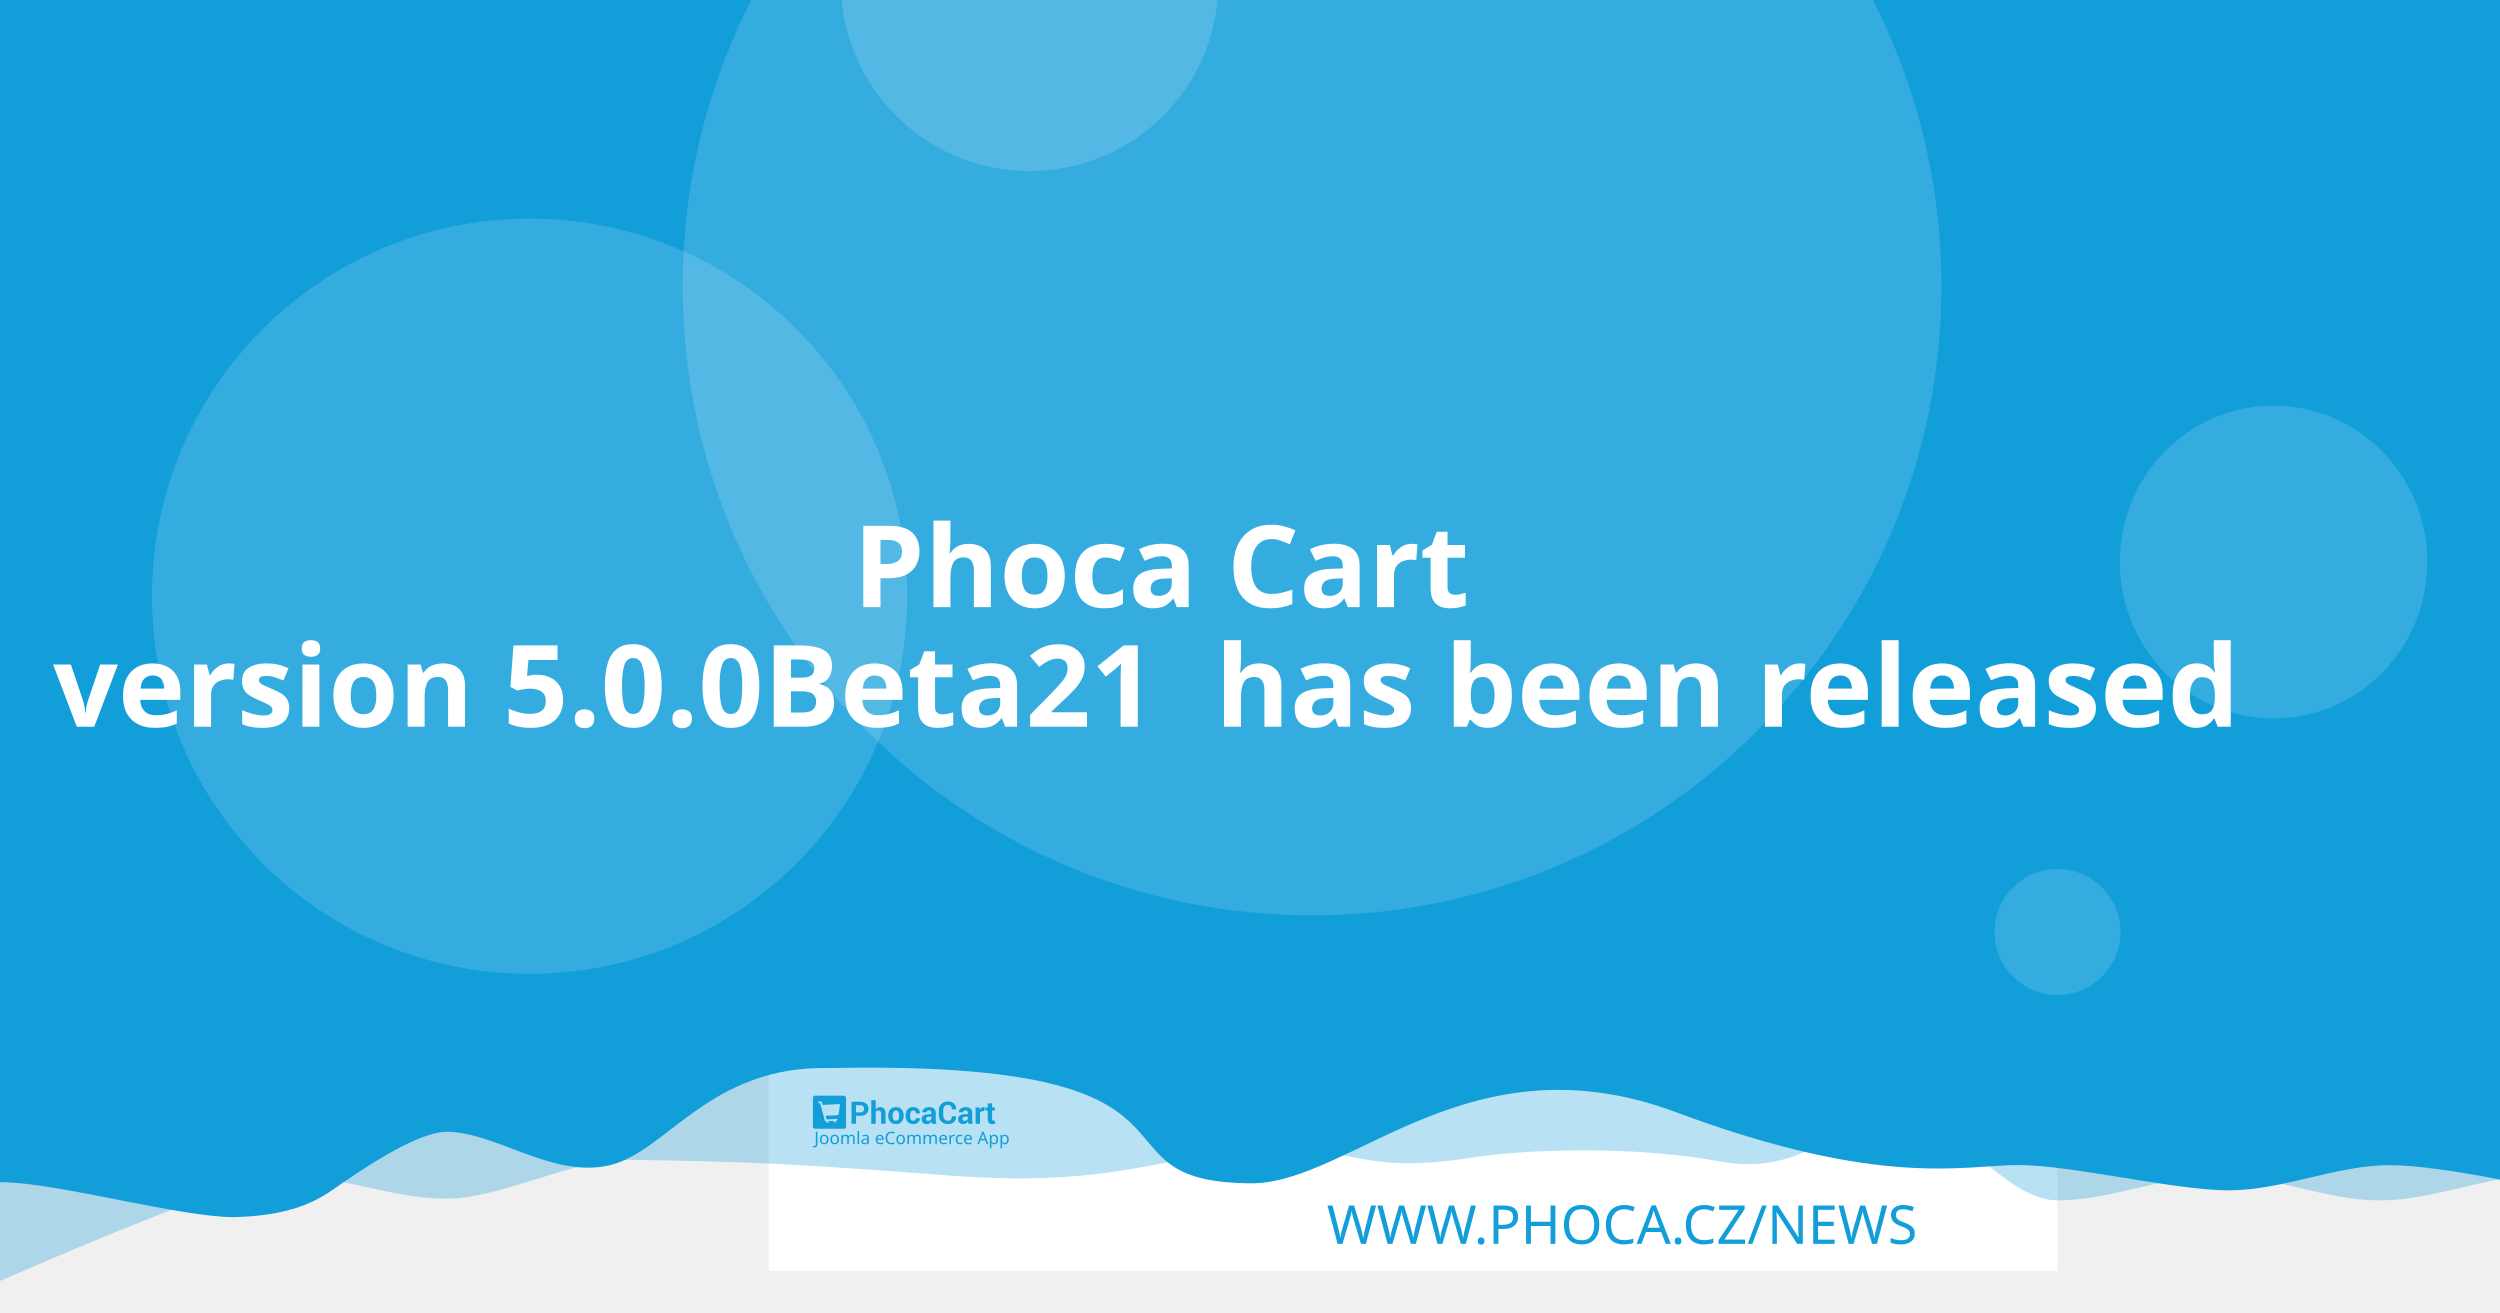
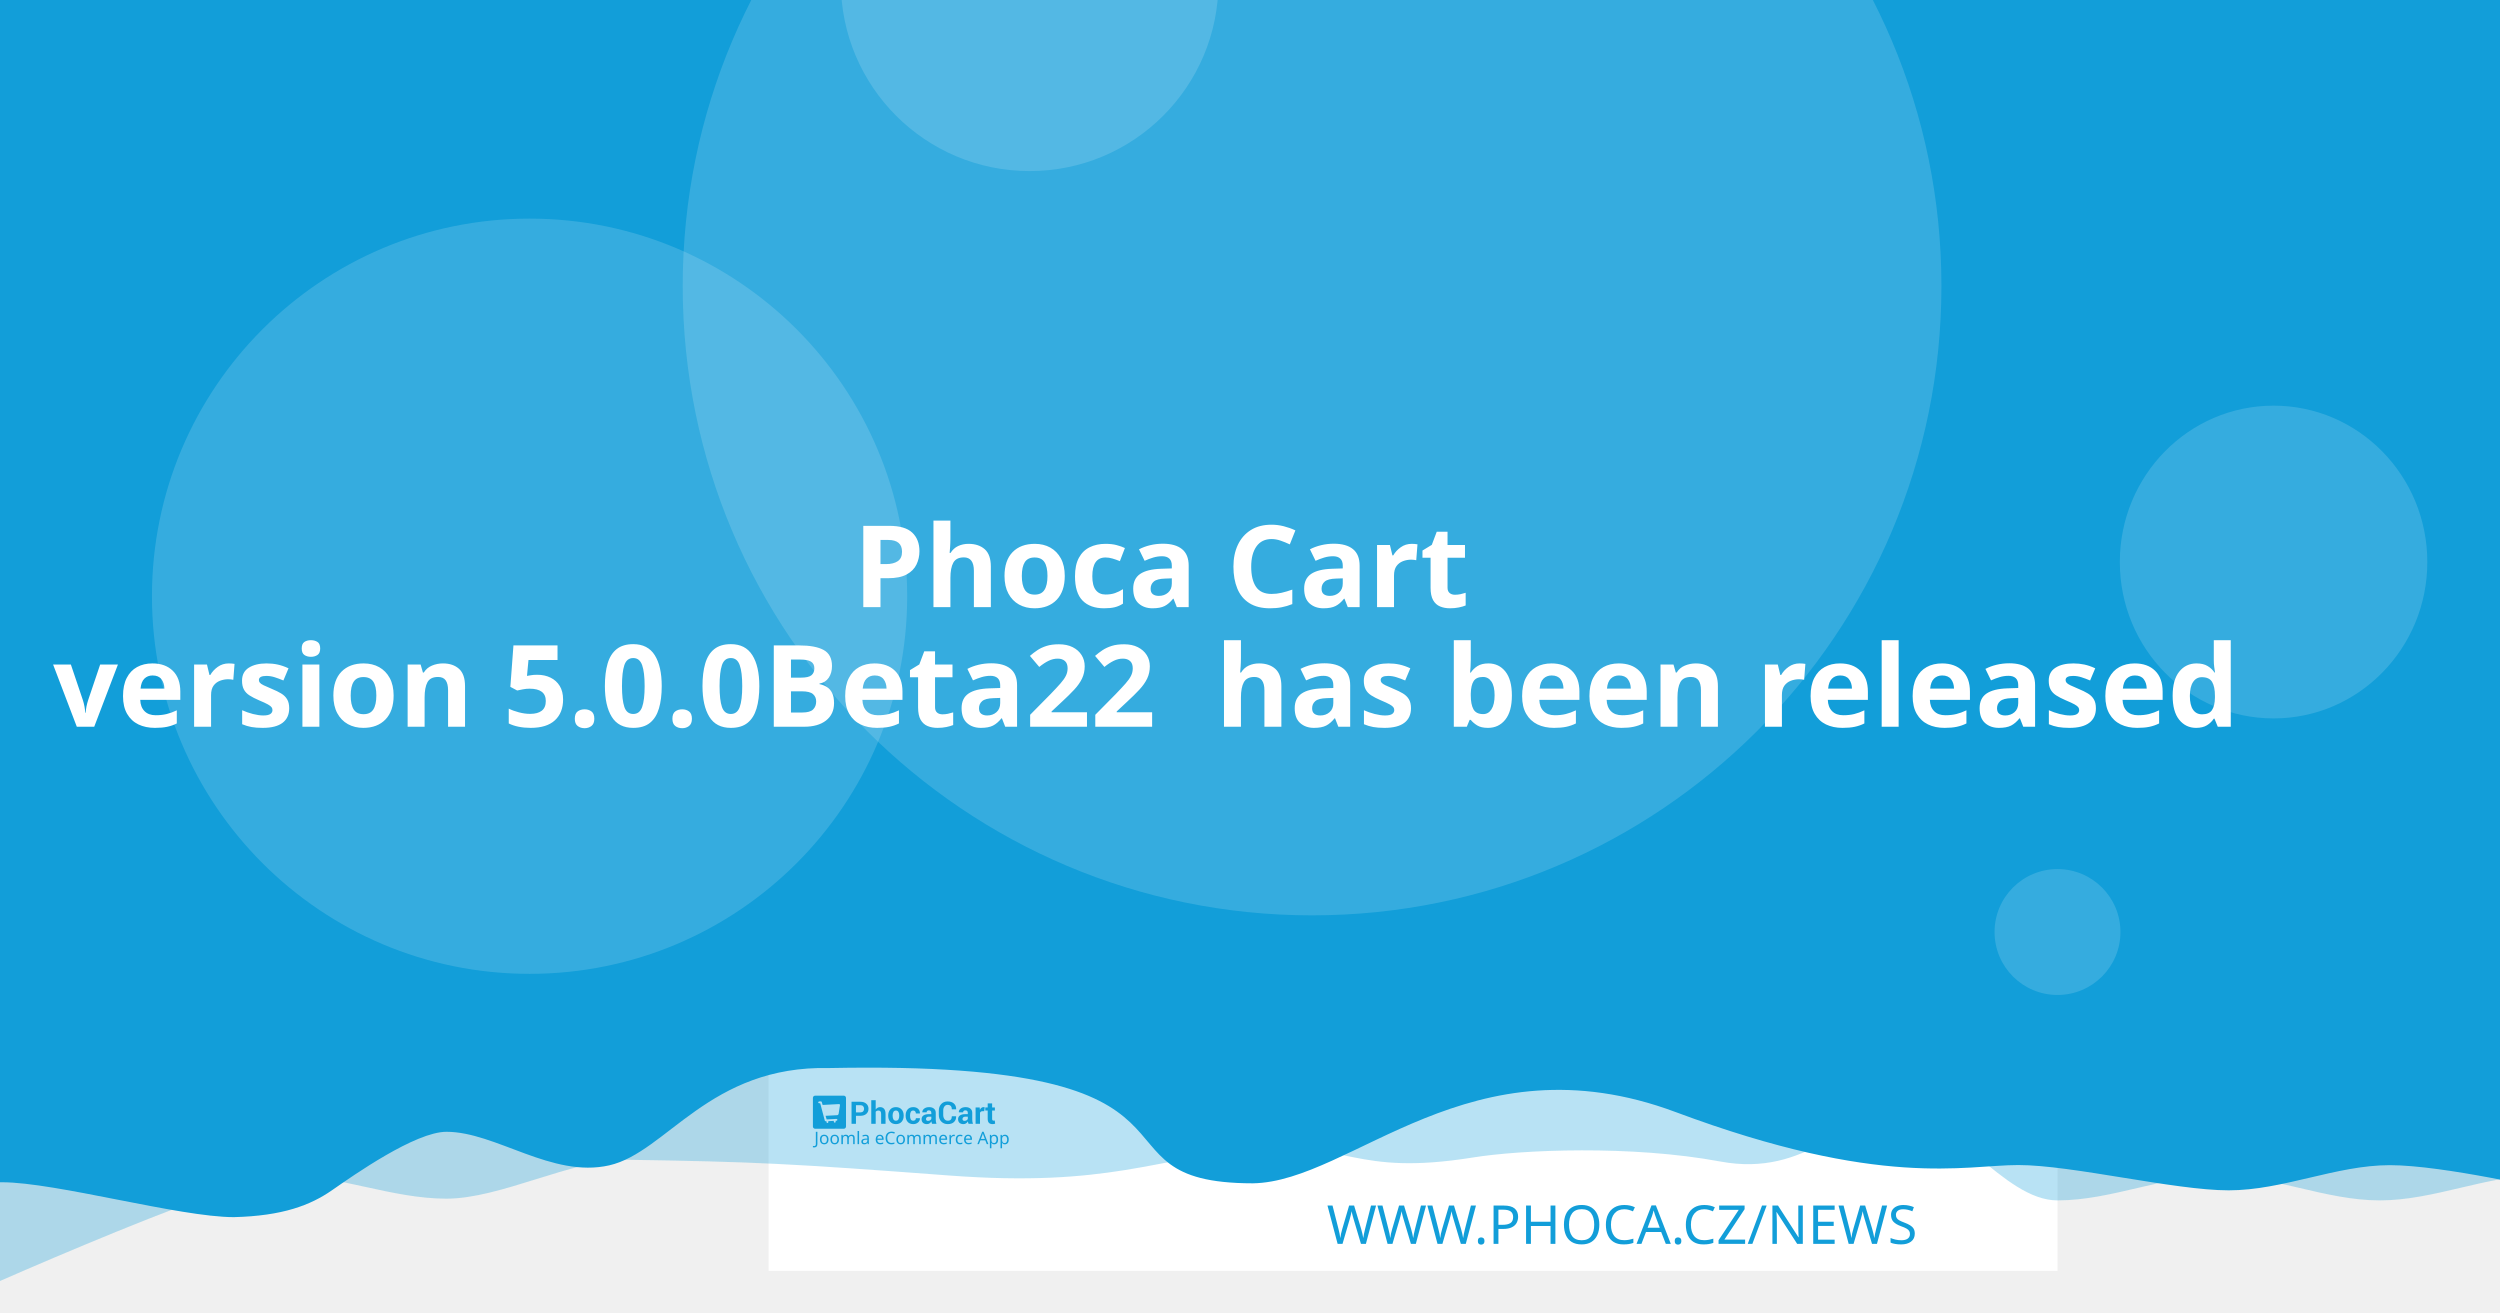
<svg xmlns="http://www.w3.org/2000/svg" width="1200" height="630" viewBox="0 0 1200 630" version="1.1" id="svg5">
  <defs id="defs2" />
  <g id="layer1">
    <path d="m 20.256,108.517 a 7.714,7.714 0 0 0 -7.714,7.714 v 97.981 a 7.714,7.714 0 0 0 7.714,7.714 h 97.976 a 7.714,7.714 0 0 0 7.714,-7.714 v -97.981 a 7.714,7.714 0 0 0 -7.714,-7.714 z m 19.435,19.56 c 0.714,-0.04 1.37,0.151 1.984,0.583 0.613,0.434 1.018,0.978 1.215,1.637 l 2.918,10.039 56.209,-2.948 c 1.002,-0.052 1.838,0.296 2.506,1.04 0.665,0.732 0.929,1.612 0.768,2.626 l -4.71,30.132 c -0.167,0.89 -0.688,1.809 -1.557,2.747 -0.869,0.95 -2.001,1.463 -3.38,1.537 l -39.707,2.079 3.671,12.389 33.562,-1.758 c 0.878,-0.049 1.633,0.215 2.28,0.783 0.632,0.583 0.971,1.312 1.019,2.19 0.046,0.878 -0.215,1.633 -0.783,2.28 -0.583,0.635 -1.312,0.974 -2.19,1.019 l -3.139,0.166 0.166,3.134 c 0.046,0.881 -0.215,1.638 -0.798,2.27 -0.571,0.647 -1.294,0.99 -2.174,1.034 -0.878,0.046 -1.635,-0.215 -2.27,-0.798 -0.647,-0.571 -0.984,-1.297 -1.03,-2.174 l -0.166,-3.134 -18.817,0.979 0.161,3.139 c 0.046,0.881 -0.212,1.638 -0.783,2.27 -0.583,0.647 -1.312,0.988 -2.19,1.034 -0.878,0.049 -1.633,-0.215 -2.28,-0.798 -0.635,-0.571 -0.974,-1.297 -1.019,-2.174 l -0.166,-3.139 -1.943,0.101 c -0.753,0.039 -1.441,-0.135 -2.079,-0.517 -0.623,-0.383 -1.068,-0.764 -1.341,-1.125 l -0.347,-0.613 -15.769,-59.624 -3.39,0.176 c -0.841,0.046 -1.586,-0.219 -2.245,-0.798 -0.659,-0.571 -1.009,-1.292 -1.055,-2.169 -0.046,-0.881 0.225,-1.635 0.824,-2.27 0.595,-0.647 1.308,-0.989 2.149,-1.034 z" style="fill:#ffffff;stroke-width:1.208;paint-order:stroke fill markers" id="path400" />
    <rect style="opacity:1;fill:#ffffff;stroke-width:6.042;stroke-linejoin:round;paint-order:stroke fill markers" id="rect723" width="618.676" height="618.676" x="368.924" y="-8.647" />
    <path id="rect4460" style="opacity:0.3;fill:#129ed9;fill-opacity:1;stroke-width:6.042;stroke-linejoin:round;paint-order:stroke fill markers" d="M 59.586,-3.814 H 1296.938 v 580.009 c 0,0 -51.556,-12.084 -77.334,-12.084 -25.778,0 -51.244,12.084 -77.335,12.084 -26.091,0 -51.556,-12.084 -77.334,-12.084 -25.778,0 -51.244,12.084 -77.335,12.084 -26.091,0 -50.615,-41.931 -76.393,-41.931 -25.778,0 -43.072,31.169 -85.504,23.256 -42.433,-7.913 -95.293,-5.729 -119.04,-1.869 -57.142,9.103 -59.508,-8.125 -105.573,-4.001 -46.065,4.124 -68.78,18.359 -145.373,12.602 -76.593,-5.757 -93.029,-6.595 -155.544,-7.578 -25.778,0 -59.826,18.693 -85.917,18.693 -26.091,0 -51.556,-11.254 -77.334,-11.254 -25.778,0 -172.338,66.428 -172.338,66.428 z" />
    <path id="rect4460-5" style="fill:#129ed9;fill-opacity:1;stroke-width:6.042;stroke-linejoin:round;paint-order:stroke fill markers" d="M -12.915,-8.647 H 1224.437 v 580.009 c 0,0 -51.556,-12.084 -77.334,-12.084 -25.778,0 -51.243,12.084 -77.334,12.084 -26.091,0 -75.228,-12.142 -101.006,-12.142 -25.778,0 -65.794,11.416 -164.408,-25.412 -98.613,-36.828 -155.373,33.433 -202.968,34.185 -85.545,-0.05 -3.558,-59.324 -203.248,-55.331 -57.687,-1.357 -78.127,40.433 -105.693,46.704 -27.566,6.271 -54.486,-16.105 -78.151,-16.105 -14.933,0 -44.462,20.77 -54.88,28.017 -10.418,7.247 -23.732,12.357 -47.124,12.95 -26.091,0 -85.565,-16.747 -111.343,-16.747 -25.778,0 -13.863,3.88 -13.863,3.88 z" />
    <circle style="opacity:0.15;fill:#ffffff;fill-opacity:1;stroke-width:6.042;stroke-linejoin:round;paint-order:stroke fill markers" id="path8376" cx="629.794" cy="137.279" r="302.088" />
    <text xml:space="preserve" style="font-style:normal;font-weight:normal;font-size:25.778px;line-height:1.25;font-family:sans-serif;fill:#129ed9;fill-opacity:1;stroke:none;stroke-width:1.208" x="953.817" y="597.071" id="text2910-3-7">
      <tspan id="tspan2908-6-5" x="953.817" y="597.071" style="font-style:normal;font-variant:normal;font-weight:300;font-stretch:normal;font-size:25.778px;font-family:Montserrat;-inkscape-font-specification:'Montserrat Light';text-align:end;text-anchor:end;fill:#129ed9;fill-opacity:1;stroke-width:1.208">WWW.PHOCA.CZ/NEWS</tspan>
    </text>
    <text xml:space="preserve" style="font-style:normal;font-variant:normal;font-weight:600;font-stretch:normal;font-size:54.666px;line-height:1.05;font-family:Rubik;-inkscape-font-specification:'Rubik Semi-Bold';fill:#ffffff;fill-opacity:1;stroke:none;stroke-width:1.577" x="600" y="234.034" id="text11252">
      <tspan x="600" y="234.034" id="tspan403" style="text-align:center;text-anchor:middle;stroke-width:1.577" />
      <tspan x="600" y="291.433" style="font-size:54.666px;text-align:center;text-anchor:middle;stroke-width:1.577" id="tspan444"> Phoca Cart</tspan>
-       <tspan x="600" y="348.833" id="tspan2906" style="font-size:54.666px;text-align:center;text-anchor:middle;stroke-width:1.577">version 5.0.0Beta21
+       <tspan x="600" y="348.833" id="tspan2906" style="font-size:54.666px;text-align:center;text-anchor:middle;stroke-width:1.577">version 5.0.0Beta22
 has been released</tspan>
      <tspan x="600" y="406.232" id="tspan1994" style="font-size:54.666px;stroke-width:1.577" />
    </text>
    <circle style="opacity:0.15;fill:#ffffff;fill-opacity:1;stroke-width:6.042;stroke-linejoin:round;paint-order:stroke fill markers" id="path8376-9" cx="254.196" cy="286.191" r="181.253" />
    <circle style="opacity:0.15;fill:#ffffff;fill-opacity:1;stroke-width:6.042;stroke-linejoin:round;paint-order:stroke fill markers" id="path8376-6" cx="494.235" cy="-8.506" r="90.626" />
    <ellipse style="opacity:0.15;fill:#ffffff;fill-opacity:1;stroke-width:7.442;stroke-linejoin:round;paint-order:stroke fill markers" id="path8376-6-2" cx="1091.315" cy="269.776" rx="73.793" ry="75.059" />
    <g id="g8950" transform="matrix(0.360172,0,0,0.360172,498.6223,396.4642)" style="fill:#129ed9;fill-opacity:1;stroke-width:3.355">
      <g id="g895" transform="translate(-301.0409,359.4151)" style="fill:#129ed9;fill-opacity:1;stroke-width:3.355">
        <g transform="matrix(1.3333,0,0,-1.3333,-75.59,850.15)" fill="#ffffff" image-rendering="optimizeQuality" id="g280" style="clip-rule:evenodd;fill:#129ed9;fill-opacity:1;stroke-width:8.934;shape-rendering:geometricPrecision">
          <path d="m 99.728,617.49 v -7.994 h -4.423 v 22.031 h 8.784 c 2.532,0 4.527,-0.646 5.979,-1.937 1.452,-1.291 2.181,-2.99 2.181,-5.097 0,-2.107 -0.729,-3.801 -2.181,-5.082 -1.452,-1.281 -3.446,-1.921 -5.979,-1.921 z m 0,3.408 h 4.361 c 1.23,0 2.165,0.336 2.801,1.002 0.635,0.671 0.951,1.523 0.951,2.561 0,1.059 -0.315,1.932 -0.946,2.623 -0.63,0.687 -1.566,1.033 -2.806,1.033 H 99.728 Z" id="path262" style="fill:#129ed9;fill-opacity:1;stroke-width:3.355" />
          <path d="m 119.45,623.79 c 0.517,0.749 1.147,1.327 1.891,1.746 0.749,0.418 1.576,0.63 2.485,0.63 1.705,0 3.043,-0.568 4.02,-1.704 0.971,-1.131 1.457,-2.887 1.457,-5.252 v -9.714 h -4.418 v 9.76 c 0,1.276 -0.227,2.174 -0.677,2.706 -0.445,0.532 -1.116,0.795 -2.005,0.795 -0.605,0 -1.137,-0.108 -1.602,-0.325 -0.465,-0.217 -0.847,-0.522 -1.152,-0.919 v -12.017 h -4.418 v 23.611 h 4.418 z" id="path264" style="fill:#129ed9;fill-opacity:1;stroke-width:3.355" />
          <path d="m 131.96,617.83 c 0,2.438 0.682,4.436 2.046,5.996 1.359,1.554 3.25,2.334 5.663,2.334 2.418,0 4.315,-0.774 5.689,-2.329 1.375,-1.549 2.062,-3.553 2.062,-6.001 v -0.32 c 0,-2.458 -0.687,-4.462 -2.051,-6.011 -1.369,-1.544 -3.261,-2.319 -5.674,-2.319 -2.418,0 -4.315,0.775 -5.684,2.319 -1.364,1.549 -2.051,3.553 -2.051,6.011 z m 4.408,-0.31 c 0,-1.487 0.264,-2.68 0.785,-3.584 0.527,-0.899 1.375,-1.348 2.542,-1.348 1.142,0 1.979,0.454 2.506,1.358 0.532,0.904 0.796,2.097 0.796,3.574 v 0.315 c 0,1.446 -0.269,2.629 -0.801,3.542 -0.537,0.914 -1.38,1.374 -2.527,1.374 -1.142,0 -1.979,-0.46 -2.506,-1.379 -0.532,-0.919 -0.796,-2.102 -0.796,-3.537 z" id="path266" style="fill:#129ed9;fill-opacity:1;stroke-width:3.355" />
          <path d="m 157.01,612.59 c 0.79,0 1.421,0.227 1.891,0.682 0.475,0.454 0.713,1.064 0.713,1.828 h 4.015 l 0.041,-0.093 c 0.041,-1.653 -0.579,-3.037 -1.871,-4.152 -1.287,-1.116 -2.883,-1.673 -4.79,-1.673 -2.439,0 -4.325,0.769 -5.648,2.314 -1.318,1.544 -1.979,3.522 -1.979,5.944 v 0.449 c 0,2.412 0.656,4.395 1.974,5.944 1.317,1.554 3.198,2.329 5.638,2.329 2.02,0 3.648,-0.573 4.883,-1.725 1.235,-1.151 1.835,-2.664 1.793,-4.539 l -0.031,-0.088 h -4.026 c 0,0.842 -0.233,1.544 -0.698,2.107 -0.46,0.558 -1.101,0.837 -1.922,0.837 -1.168,0 -1.995,-0.454 -2.475,-1.358 -0.476,-0.904 -0.718,-2.071 -0.718,-3.496 v -0.454 c 0,-1.456 0.243,-2.628 0.718,-3.522 0.48,-0.888 1.312,-1.332 2.491,-1.332" id="path268" style="fill:#129ed9;fill-opacity:1;stroke-width:3.355" />
          <path d="m 175.8,609.49 c -0.165,0.372 -0.305,0.764 -0.419,1.183 -0.119,0.413 -0.202,0.837 -0.248,1.27 -0.455,-0.8 -1.054,-1.456 -1.798,-1.978 -0.739,-0.521 -1.628,-0.785 -2.656,-0.785 -1.715,0 -3.038,0.439 -3.963,1.322 -0.93,0.883 -1.395,2.086 -1.395,3.604 0,1.606 0.62,2.845 1.855,3.729 1.235,0.883 3.038,1.322 5.41,1.322 h 2.47 v 1.301 c 0,0.785 -0.207,1.394 -0.62,1.828 -0.413,0.434 -1.023,0.651 -1.834,0.651 -0.713,0 -1.266,-0.175 -1.653,-0.522 -0.393,-0.346 -0.584,-0.826 -0.584,-1.446 l -4.268,0.016 -0.016,0.093 c -0.072,1.379 0.527,2.572 1.798,3.579 1.271,1.002 2.946,1.503 5.013,1.503 1.958,0 3.545,-0.496 4.769,-1.492 1.22,-0.992 1.829,-2.406 1.829,-4.24 v -6.76 c 0,-0.769 0.062,-1.492 0.176,-2.164 0.119,-0.676 0.299,-1.348 0.553,-2.014 z m -4.046,2.943 c 0.78,0 1.468,0.191 2.077,0.574 0.605,0.382 1.013,0.826 1.225,1.332 v 2.308 h -2.47 c -0.935,0 -1.648,-0.232 -2.134,-0.702 -0.481,-0.47 -0.724,-1.033 -0.724,-1.699 0,-0.542 0.181,-0.981 0.542,-1.312 0.367,-0.336 0.858,-0.501 1.483,-0.501" id="path270" style="fill:#129ed9;fill-opacity:1;stroke-width:3.355" />
          <path d="m 199.84,617.01 0.031,-0.088 c 0.041,-2.37 -0.682,-4.25 -2.17,-5.645 -1.488,-1.394 -3.555,-2.091 -6.201,-2.091 -2.656,0 -4.811,0.852 -6.464,2.556 -1.653,1.704 -2.486,3.894 -2.486,6.579 v 4.369 c 0,2.67 0.812,4.86 2.424,6.574 1.617,1.715 3.715,2.572 6.299,2.572 2.723,0 4.852,-0.697 6.386,-2.097 1.535,-1.399 2.284,-3.305 2.243,-5.717 l -0.031,-0.088 h -4.299 c 0,1.451 -0.346,2.561 -1.044,3.336 -0.698,0.769 -1.783,1.157 -3.255,1.157 -1.323,0 -2.372,-0.537 -3.147,-1.606 -0.78,-1.074 -1.168,-2.438 -1.168,-4.1 v -4.39 c 0,-1.683 0.408,-3.057 1.225,-4.131 0.822,-1.069 1.922,-1.606 3.317,-1.606 1.38,0 2.403,0.372 3.064,1.11 0.661,0.744 0.992,1.844 0.992,3.305 z" id="path272" style="fill:#129ed9;fill-opacity:1;stroke-width:3.355" />
          <path d="m 212.27,609.49 c -0.165,0.372 -0.305,0.764 -0.419,1.183 -0.119,0.413 -0.202,0.837 -0.248,1.27 -0.455,-0.8 -1.054,-1.456 -1.798,-1.978 -0.739,-0.521 -1.628,-0.785 -2.656,-0.785 -1.716,0 -3.038,0.439 -3.963,1.322 -0.93,0.883 -1.395,2.086 -1.395,3.604 0,1.606 0.62,2.845 1.855,3.729 1.235,0.883 3.039,1.322 5.41,1.322 h 2.47 v 1.301 c 0,0.785 -0.207,1.394 -0.62,1.828 -0.413,0.434 -1.023,0.651 -1.834,0.651 -0.713,0 -1.266,-0.175 -1.654,-0.522 -0.393,-0.346 -0.584,-0.826 -0.584,-1.446 l -4.268,0.016 -0.016,0.093 c -0.072,1.379 0.527,2.572 1.798,3.579 1.271,1.002 2.945,1.503 5.013,1.503 1.958,0 3.545,-0.496 4.769,-1.492 1.22,-0.992 1.829,-2.406 1.829,-4.24 v -6.76 c 0,-0.769 0.062,-1.492 0.176,-2.164 0.119,-0.676 0.3,-1.348 0.553,-2.014 z m -4.046,2.943 c 0.78,0 1.468,0.191 2.077,0.574 0.605,0.382 1.013,0.826 1.224,1.332 v 2.308 h -2.47 c -0.935,0 -1.649,-0.232 -2.134,-0.702 -0.481,-0.47 -0.723,-1.033 -0.723,-1.699 0,-0.542 0.181,-0.981 0.542,-1.312 0.367,-0.336 0.858,-0.501 1.483,-0.501" id="path274" style="fill:#129ed9;fill-opacity:1;stroke-width:3.355" />
          <path d="m 227.92,622.06 -1.617,0.046 c -0.656,0 -1.199,-0.134 -1.623,-0.408 -0.423,-0.274 -0.744,-0.656 -0.966,-1.152 v -11.052 h -4.408 v 16.36 h 4.103 l 0.196,-2.422 c 0.382,0.857 0.883,1.528 1.494,2.009 0.61,0.48 1.312,0.723 2.108,0.723 0.223,0 0.429,-0.015 0.615,-0.052 0.186,-0.036 0.377,-0.077 0.568,-0.129 z" id="path276" style="fill:#129ed9;fill-opacity:1;stroke-width:3.355" />
          <path d="m 235.83,629.86 v -4.007 h 2.754 v -3.099 H 235.83 v -8.33 c 0,-0.635 0.129,-1.09 0.393,-1.363 0.263,-0.274 0.615,-0.408 1.059,-0.408 0.232,0 0.434,0.01 0.599,0.036 0.166,0.026 0.362,0.072 0.579,0.129 l 0.383,-3.181 c -0.445,-0.155 -0.878,-0.268 -1.302,-0.341 -0.424,-0.078 -0.884,-0.114 -1.38,-0.114 -1.524,0 -2.697,0.418 -3.519,1.255 -0.822,0.837 -1.235,2.159 -1.235,3.977 v 8.34 h -2.392 v 3.099 h 2.392 v 4.007 z" id="path278" style="fill:#129ed9;fill-opacity:1;stroke-width:3.355" />
        </g>
        <g fill="#ffffff" fill-rule="evenodd" image-rendering="optimizeQuality" stroke-width="1.934" aria-label="Joomla eCommerce App" id="g318" style="clip-rule:evenodd;fill:#129ed9;fill-opacity:1;shape-rendering:geometricPrecision">
          <path d="M 1.704,69 Q 1.151,69 0.736,68.908 0.321,68.839 -0.002,68.7 v -1.752 q 0.369,0.092 0.784,0.161 0.415,0.069 0.876,0.069 0.576,0 1.083,-0.231 0.53,-0.231 0.853,-0.807 0.323,-0.576 0.323,-1.614 v -16.368 h 2.075 v 16.206 q 0,2.374 -1.176,3.504 -1.176,1.13 -3.112,1.13 z" id="path282" style="fill:#129ed9;fill-opacity:1;stroke-width:1.934" />
          <path d="m 20.792,58.419 q 0,3.066 -1.568,4.749 -1.545,1.683 -4.196,1.683 -1.637,0 -2.928,-0.738 -1.268,-0.761 -2.006,-2.19 -0.738,-1.452 -0.738,-3.504 0,-3.066 1.545,-4.726 1.545,-1.66 4.196,-1.66 1.683,0 2.951,0.761 1.291,0.738 2.006,2.167 0.738,1.406 0.738,3.458 z m -9.336,0 q 0,2.19 0.853,3.481 0.876,1.268 2.766,1.268 1.867,0 2.743,-1.268 0.876,-1.291 0.876,-3.481 0,-2.19 -0.876,-3.435 -0.876,-1.245 -2.766,-1.245 -1.89,0 -2.743,1.245 -0.853,1.245 -0.853,3.435 z" id="path284" style="fill:#129ed9;fill-opacity:1;stroke-width:1.934" />
          <path d="m 34.739,58.419 q 0,3.066 -1.568,4.749 -1.545,1.683 -4.196,1.683 -1.637,0 -2.928,-0.738 -1.268,-0.761 -2.006,-2.19 -0.738,-1.452 -0.738,-3.504 0,-3.066 1.545,-4.726 1.545,-1.66 4.196,-1.66 1.683,0 2.951,0.761 1.291,0.738 2.006,2.167 0.738,1.406 0.738,3.458 z m -9.336,0 q 0,2.19 0.853,3.481 0.876,1.268 2.766,1.268 1.867,0 2.743,-1.268 0.876,-1.291 0.876,-3.481 0,-2.19 -0.876,-3.435 -0.876,-1.245 -2.766,-1.245 -1.89,0 -2.743,1.245 -0.853,1.245 -0.853,3.435 z" id="path286" style="fill:#129ed9;fill-opacity:1;stroke-width:1.934" />
          <path d="m 51.499,52.033 q 2.098,0 3.135,1.083 1.037,1.06 1.037,3.458 V 64.62 H 53.666 v -7.953 q 0,-2.928 -2.513,-2.928 -1.798,0 -2.582,1.037 -0.761,1.037 -0.761,3.02 V 64.62 h -2.006 v -7.953 q 0,-2.928 -2.536,-2.928 -1.867,0 -2.582,1.153 -0.715,1.153 -0.715,3.32 v 6.409 h -2.029 v -12.356 h 1.637 l 0.3,1.683 h 0.115 q 0.576,-0.968 1.545,-1.429 0.991,-0.484 2.098,-0.484 2.905,0 3.781,2.075 h 0.115 q 0.622,-1.06 1.683,-1.568 1.083,-0.507 2.282,-0.507 z" id="path288" style="fill:#129ed9;fill-opacity:1;stroke-width:1.934" />
          <path d="M 61.527,64.62 H 59.498 V 47.1 h 2.029 z" id="path290" style="fill:#129ed9;fill-opacity:1;stroke-width:1.934" />
          <path d="m 70.126,52.056 q 2.259,0 3.343,0.991 1.083,0.991 1.083,3.158 v 8.414 h -1.475 l -0.392,-1.752 h -0.092 q -0.807,1.014 -1.706,1.498 -0.876,0.484 -2.444,0.484 -1.683,0 -2.789,-0.876 -1.107,-0.899 -1.107,-2.789 0,-1.844 1.452,-2.836 1.452,-1.014 4.472,-1.107 l 2.098,-0.069 v -0.738 q 0,-1.545 -0.669,-2.144 -0.669,-0.599 -1.89,-0.599 -0.968,0 -1.844,0.3 -0.876,0.277 -1.637,0.645 l -0.622,-1.522 q 0.807,-0.438 1.913,-0.738 1.107,-0.323 2.305,-0.323 z m 0.599,6.593 q -2.305,0.092 -3.204,0.738 -0.876,0.645 -0.876,1.821 0,1.037 0.622,1.522 0.645,0.484 1.637,0.484 1.568,0 2.605,-0.853 1.037,-0.876 1.037,-2.674 v -1.107 z" id="path292" style="fill:#129ed9;fill-opacity:1;stroke-width:1.934" />
          <path d="m 89.144,52.033 q 1.591,0 2.72,0.692 1.153,0.692 1.752,1.96 0.622,1.245 0.622,2.928 v 1.222 h -8.46 q 0.046,2.098 1.06,3.204 1.037,1.083 2.882,1.083 1.176,0 2.075,-0.207 0.922,-0.231 1.89,-0.645 v 1.775 q -0.945,0.415 -1.867,0.599 -0.922,0.207 -2.19,0.207 -1.752,0 -3.112,-0.715 -1.337,-0.715 -2.098,-2.121 -0.738,-1.429 -0.738,-3.481 0,-2.029 0.669,-3.481 0.692,-1.452 1.913,-2.236 1.245,-0.784 2.882,-0.784 z m -0.023,1.66 q -1.452,0 -2.305,0.945 -0.83,0.922 -0.991,2.582 h 6.293 q -0.023,-1.568 -0.738,-2.536 -0.715,-0.991 -2.259,-0.991 z" id="path294" style="fill:#129ed9;fill-opacity:1;stroke-width:1.934" />
          <path d="m 104.71,49.751 q -2.651,0 -4.173,1.775 -1.522,1.775 -1.522,4.864 0,3.066 1.406,4.864 1.429,1.775 4.265,1.775 1.083,0 2.052,-0.184 0.968,-0.184 1.89,-0.461 v 1.798 q -0.922,0.346 -1.913,0.507 -0.968,0.161 -2.328,0.161 -2.513,0 -4.196,-1.037 -1.683,-1.037 -2.536,-2.951 -0.83,-1.913 -0.83,-4.495 0,-2.49 0.899,-4.38 0.922,-1.913 2.697,-2.974 1.775,-1.083 4.311,-1.083 2.605,0 4.541,0.968 l -0.83,1.752 q -0.761,-0.346 -1.706,-0.622 -0.922,-0.277 -2.029,-0.277 z" id="path296" style="fill:#129ed9;fill-opacity:1;stroke-width:1.934" />
          <path d="m 122.69,58.419 q 0,3.066 -1.568,4.749 -1.545,1.683 -4.196,1.683 -1.637,0 -2.928,-0.738 -1.268,-0.761 -2.006,-2.19 -0.738,-1.452 -0.738,-3.504 0,-3.066 1.545,-4.726 1.545,-1.66 4.196,-1.66 1.683,0 2.951,0.761 1.291,0.738 2.006,2.167 0.738,1.406 0.738,3.458 z m -9.336,0 q 0,2.19 0.853,3.481 0.876,1.268 2.766,1.268 1.867,0 2.743,-1.268 0.876,-1.291 0.876,-3.481 0,-2.19 -0.876,-3.435 -0.876,-1.245 -2.766,-1.245 -1.89,0 -2.743,1.245 -0.853,1.245 -0.853,3.435 z" id="path298" style="fill:#129ed9;fill-opacity:1;stroke-width:1.934" />
          <path d="m 139.45,52.033 q 2.098,0 3.135,1.083 1.037,1.06 1.037,3.458 V 64.62 h -2.006 v -7.953 q 0,-2.928 -2.513,-2.928 -1.798,0 -2.582,1.037 -0.761,1.037 -0.761,3.02 V 64.62 h -2.006 v -7.953 q 0,-2.928 -2.536,-2.928 -1.867,0 -2.582,1.153 -0.715,1.153 -0.715,3.32 v 6.409 h -2.029 v -12.356 h 1.637 l 0.3,1.683 h 0.115 q 0.576,-0.968 1.545,-1.429 0.991,-0.484 2.098,-0.484 2.905,0 3.781,2.075 h 0.115 q 0.622,-1.06 1.683,-1.568 1.083,-0.507 2.282,-0.507 z" id="path300" style="fill:#129ed9;fill-opacity:1;stroke-width:1.934" />
          <path d="m 161,52.033 q 2.098,0 3.135,1.083 1.037,1.06 1.037,3.458 V 64.62 h -2.006 v -7.953 q 0,-2.928 -2.513,-2.928 -1.798,0 -2.582,1.037 -0.761,1.037 -0.761,3.02 V 64.62 h -2.006 v -7.953 q 0,-2.928 -2.536,-2.928 -1.867,0 -2.582,1.153 -0.715,1.153 -0.715,3.32 v 6.409 h -2.029 v -12.356 h 1.637 l 0.3,1.683 h 0.115 q 0.576,-0.968 1.545,-1.429 0.991,-0.484 2.098,-0.484 2.905,0 3.781,2.075 h 0.115 q 0.622,-1.06 1.683,-1.568 1.083,-0.507 2.282,-0.507 z" id="path302" style="fill:#129ed9;fill-opacity:1;stroke-width:1.934" />
          <path d="m 173.77,52.033 q 1.591,0 2.72,0.692 1.153,0.692 1.752,1.96 0.622,1.245 0.622,2.928 v 1.222 h -8.46 q 0.046,2.098 1.06,3.204 1.037,1.083 2.882,1.083 1.176,0 2.075,-0.207 0.922,-0.231 1.89,-0.645 v 1.775 q -0.945,0.415 -1.867,0.599 -0.922,0.207 -2.19,0.207 -1.752,0 -3.112,-0.715 -1.337,-0.715 -2.098,-2.121 -0.738,-1.429 -0.738,-3.481 0,-2.029 0.669,-3.481 0.692,-1.452 1.913,-2.236 1.245,-0.784 2.882,-0.784 z m -0.023,1.66 q -1.452,0 -2.305,0.945 -0.83,0.922 -0.991,2.582 h 6.293 q -0.023,-1.568 -0.738,-2.536 -0.715,-0.991 -2.259,-0.991 z" id="path304" style="fill:#129ed9;fill-opacity:1;stroke-width:1.934" />
          <path d="m 187.76,52.033 q 0.346,0 0.738,0.046 0.415,0.023 0.715,0.092 l -0.254,1.867 q -0.3,-0.069 -0.669,-0.115 -0.346,-0.046 -0.669,-0.046 -0.945,0 -1.775,0.53 -0.83,0.507 -1.337,1.452 -0.484,0.922 -0.484,2.167 v 6.593 h -2.029 v -12.356 h 1.66 l 0.231,2.259 h 0.092 q 0.599,-1.014 1.545,-1.752 0.945,-0.738 2.236,-0.738 z" id="path306" style="fill:#129ed9;fill-opacity:1;stroke-width:1.934" />
          <path d="m 196.02,64.851 q -1.637,0 -2.928,-0.669 -1.268,-0.669 -2.006,-2.075 -0.715,-1.406 -0.715,-3.596 0,-2.282 0.761,-3.712 0.761,-1.429 2.052,-2.098 1.314,-0.669 2.974,-0.669 0.945,0 1.821,0.207 0.876,0.184 1.429,0.461 l -0.622,1.683 q -0.553,-0.207 -1.291,-0.392 -0.738,-0.184 -1.383,-0.184 -3.642,0 -3.642,4.68 0,2.236 0.876,3.435 0.899,1.176 2.651,1.176 1.014,0 1.775,-0.207 0.784,-0.207 1.429,-0.507 v 1.798 q -0.622,0.323 -1.383,0.484 -0.738,0.184 -1.798,0.184 z" id="path308" style="fill:#129ed9;fill-opacity:1;stroke-width:1.934" />
          <path d="m 206.9,52.033 q 1.591,0 2.72,0.692 1.153,0.692 1.752,1.96 0.622,1.245 0.622,2.928 v 1.222 h -8.46 q 0.046,2.098 1.06,3.204 1.037,1.083 2.882,1.083 1.176,0 2.075,-0.207 0.922,-0.231 1.89,-0.645 v 1.775 q -0.945,0.415 -1.867,0.599 -0.922,0.207 -2.19,0.207 -1.752,0 -3.112,-0.715 -1.337,-0.715 -2.098,-2.121 -0.738,-1.429 -0.738,-3.481 0,-2.029 0.669,-3.481 0.692,-1.452 1.913,-2.236 1.245,-0.784 2.882,-0.784 z m -0.023,1.66 q -1.452,0 -2.305,0.945 -0.83,0.922 -0.991,2.582 h 6.293 q -0.023,-1.568 -0.738,-2.536 -0.715,-0.991 -2.259,-0.991 z" id="path310" style="fill:#129ed9;fill-opacity:1;stroke-width:1.934" />
          <path d="m 231.73,64.62 -1.983,-5.095 h -6.524 l -1.96,5.095 h -2.098 l 6.432,-16.529 h 1.867 l 6.409,16.529 z m -4.449,-11.918 q -0.069,-0.184 -0.231,-0.669 -0.161,-0.484 -0.323,-0.991 -0.138,-0.53 -0.231,-0.807 -0.161,0.715 -0.369,1.406 -0.207,0.669 -0.346,1.06 l -1.867,4.979 h 5.21 z" id="path312" style="fill:#129ed9;fill-opacity:1;stroke-width:1.934" />
          <path d="m 241.73,52.033 q 2.282,0 3.665,1.591 1.406,1.591 1.406,4.795 0,3.158 -1.406,4.795 -1.383,1.637 -3.688,1.637 -1.429,0 -2.374,-0.53 -0.922,-0.553 -1.452,-1.268 h -0.138 q 0.046,0.392 0.092,0.991 0.046,0.599 0.046,1.037 v 5.072 h -2.029 v -17.889 h 1.66 l 0.277,1.683 h 0.092 q 0.553,-0.807 1.452,-1.36 0.899,-0.553 2.397,-0.553 z m -0.369,1.706 q -1.89,0 -2.674,1.06 -0.761,1.06 -0.807,3.227 v 0.392 q 0,2.282 0.738,3.527 0.761,1.222 2.789,1.222 1.13,0 1.844,-0.622 0.738,-0.622 1.083,-1.683 0.369,-1.083 0.369,-2.467 0,-2.121 -0.83,-3.389 -0.807,-1.268 -2.513,-1.268 z" id="path314" style="fill:#129ed9;fill-opacity:1;stroke-width:1.934" />
          <path d="m 255.91,52.033 q 2.282,0 3.665,1.591 1.406,1.591 1.406,4.795 0,3.158 -1.406,4.795 -1.383,1.637 -3.688,1.637 -1.429,0 -2.374,-0.53 -0.922,-0.553 -1.452,-1.268 h -0.138 q 0.046,0.392 0.092,0.991 0.046,0.599 0.046,1.037 v 5.072 h -2.029 v -17.889 h 1.66 l 0.277,1.683 h 0.092 q 0.553,-0.807 1.452,-1.36 0.899,-0.553 2.397,-0.553 z m -0.369,1.706 q -1.89,0 -2.674,1.06 -0.761,1.06 -0.807,3.227 v 0.392 q 0,2.282 0.738,3.527 0.761,1.222 2.789,1.222 1.13,0 1.844,-0.622 0.738,-0.622 1.083,-1.683 0.369,-1.083 0.369,-2.467 0,-2.121 -0.83,-3.389 -0.807,-1.268 -2.513,-1.268 z" id="path316" style="fill:#129ed9;fill-opacity:1;stroke-width:1.934" />
        </g>
        <path d="M 3,0 A 3,3 0 0 0 0,3 v 38.107 a 3,3 0 0 0 3,3 h 38.105 a 3,3 0 0 0 3,-3 V 3 a 3,3 0 0 0 -3,-3 z m 7.559,7.607 c 0.278,-0.015 0.533,0.059 0.771,0.227 0.239,0.169 0.396,0.38 0.473,0.637 l 1.135,3.904 21.861,-1.147 c 0.39,-0.02 0.715,0.115 0.975,0.404 0.259,0.285 0.361,0.627 0.299,1.022 l -1.832,11.719 c -0.065,0.346 -0.268,0.703 -0.605,1.068 -0.338,0.37 -0.778,0.569 -1.315,0.598 l -15.443,0.809 1.428,4.818 13.053,-0.684 c 0.341,-0.019 0.635,0.084 0.887,0.305 0.246,0.227 0.378,0.51 0.396,0.852 0.018,0.341 -0.084,0.635 -0.305,0.887 -0.227,0.247 -0.51,0.379 -0.852,0.396 l -1.221,0.064 0.064,1.219 c 0.018,0.343 -0.084,0.637 -0.311,0.883 -0.222,0.252 -0.503,0.385 -0.846,0.402 -0.341,0.018 -0.636,-0.084 -0.883,-0.311 -0.252,-0.222 -0.383,-0.504 -0.4,-0.846 l -0.064,-1.219 -7.318,0.381 0.062,1.221 c 0.018,0.343 -0.083,0.637 -0.305,0.883 -0.227,0.252 -0.51,0.384 -0.852,0.402 -0.341,0.019 -0.635,-0.084 -0.887,-0.311 -0.247,-0.222 -0.379,-0.504 -0.396,-0.846 l -0.064,-1.221 -0.756,0.039 c -0.293,0.015 -0.561,-0.052 -0.809,-0.201 -0.242,-0.149 -0.415,-0.297 -0.521,-0.438 l -0.135,-0.238 -6.133,-23.189 -1.318,0.068 C 8.066,10.184 7.776,10.082 7.52,9.856 7.263,9.634 7.127,9.354 7.11,9.012 7.092,8.67 7.197,8.377 7.43,8.13 7.661,7.878 7.939,7.745 8.266,7.727 Z" fill="#ffffff" style="fill:#129ed9;fill-opacity:1;stroke-width:8.934;paint-order:stroke fill markers" id="path334" />
      </g>
    </g>
    <circle style="opacity:0.15;fill:#ffffff;fill-opacity:1;stroke-width:6.042;stroke-linejoin:round;paint-order:stroke fill markers" id="path8376-6-2-1" cx="987.6" cy="447.37" r="30.209" />
  </g>
</svg>
